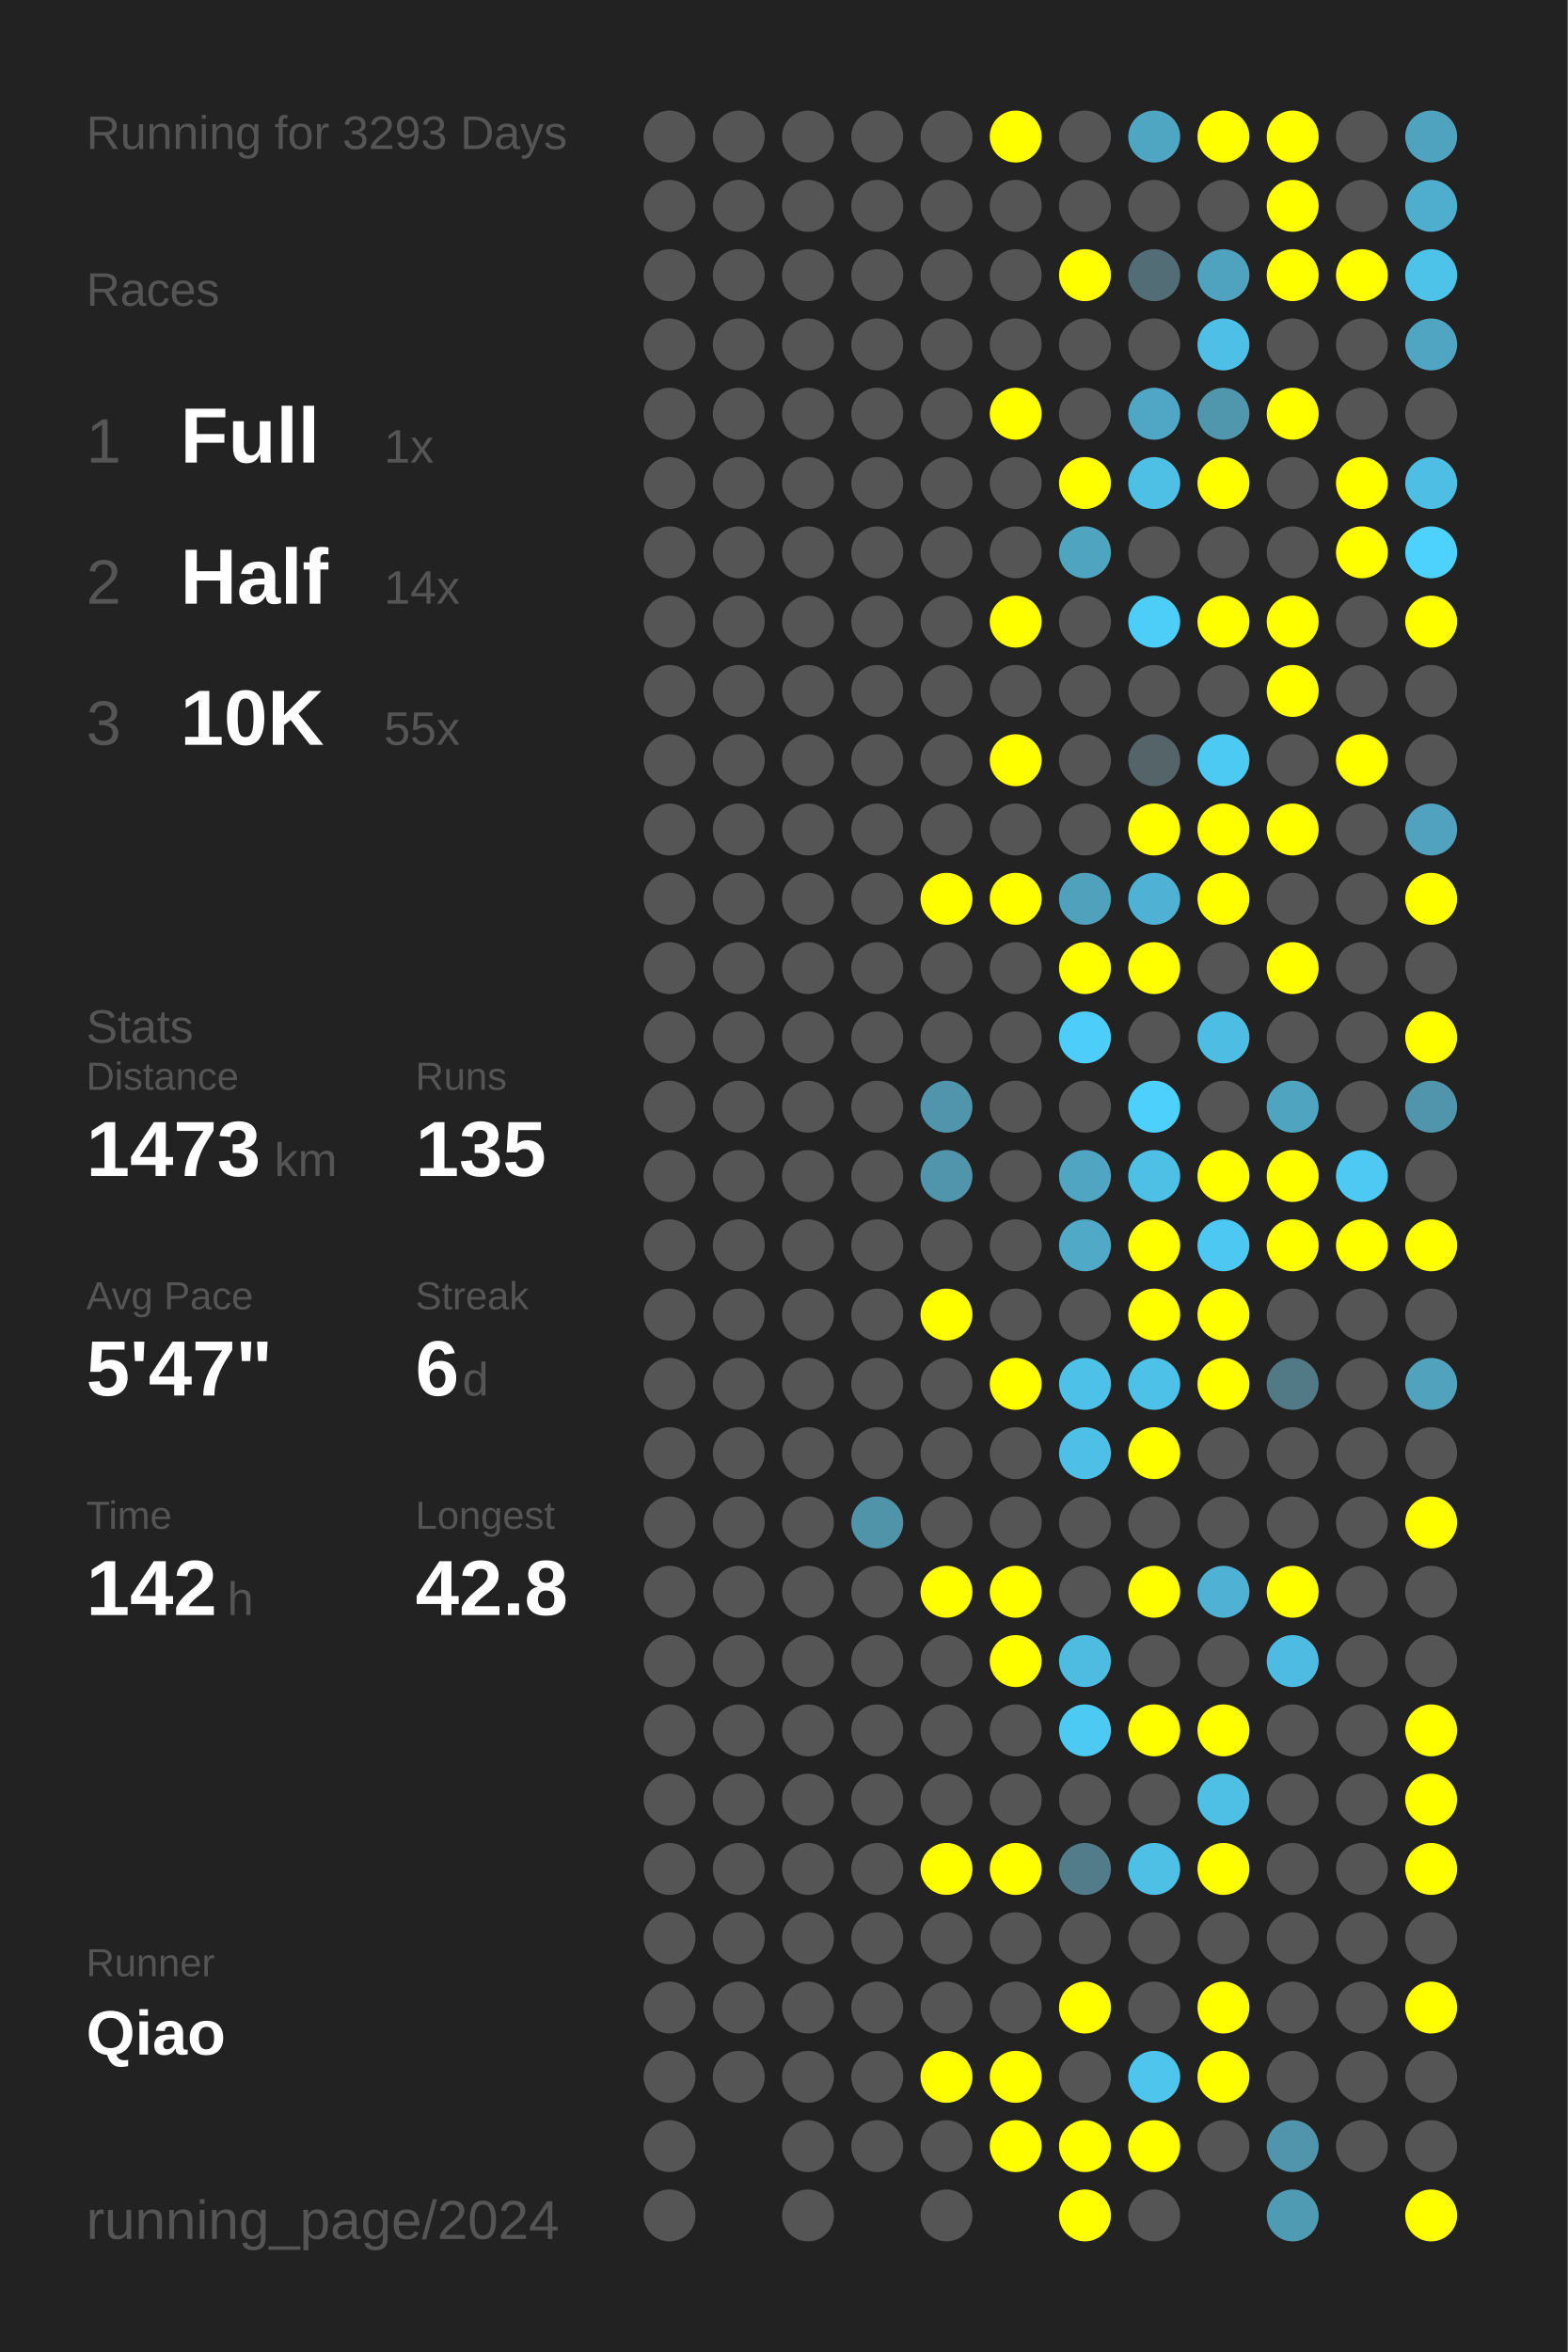
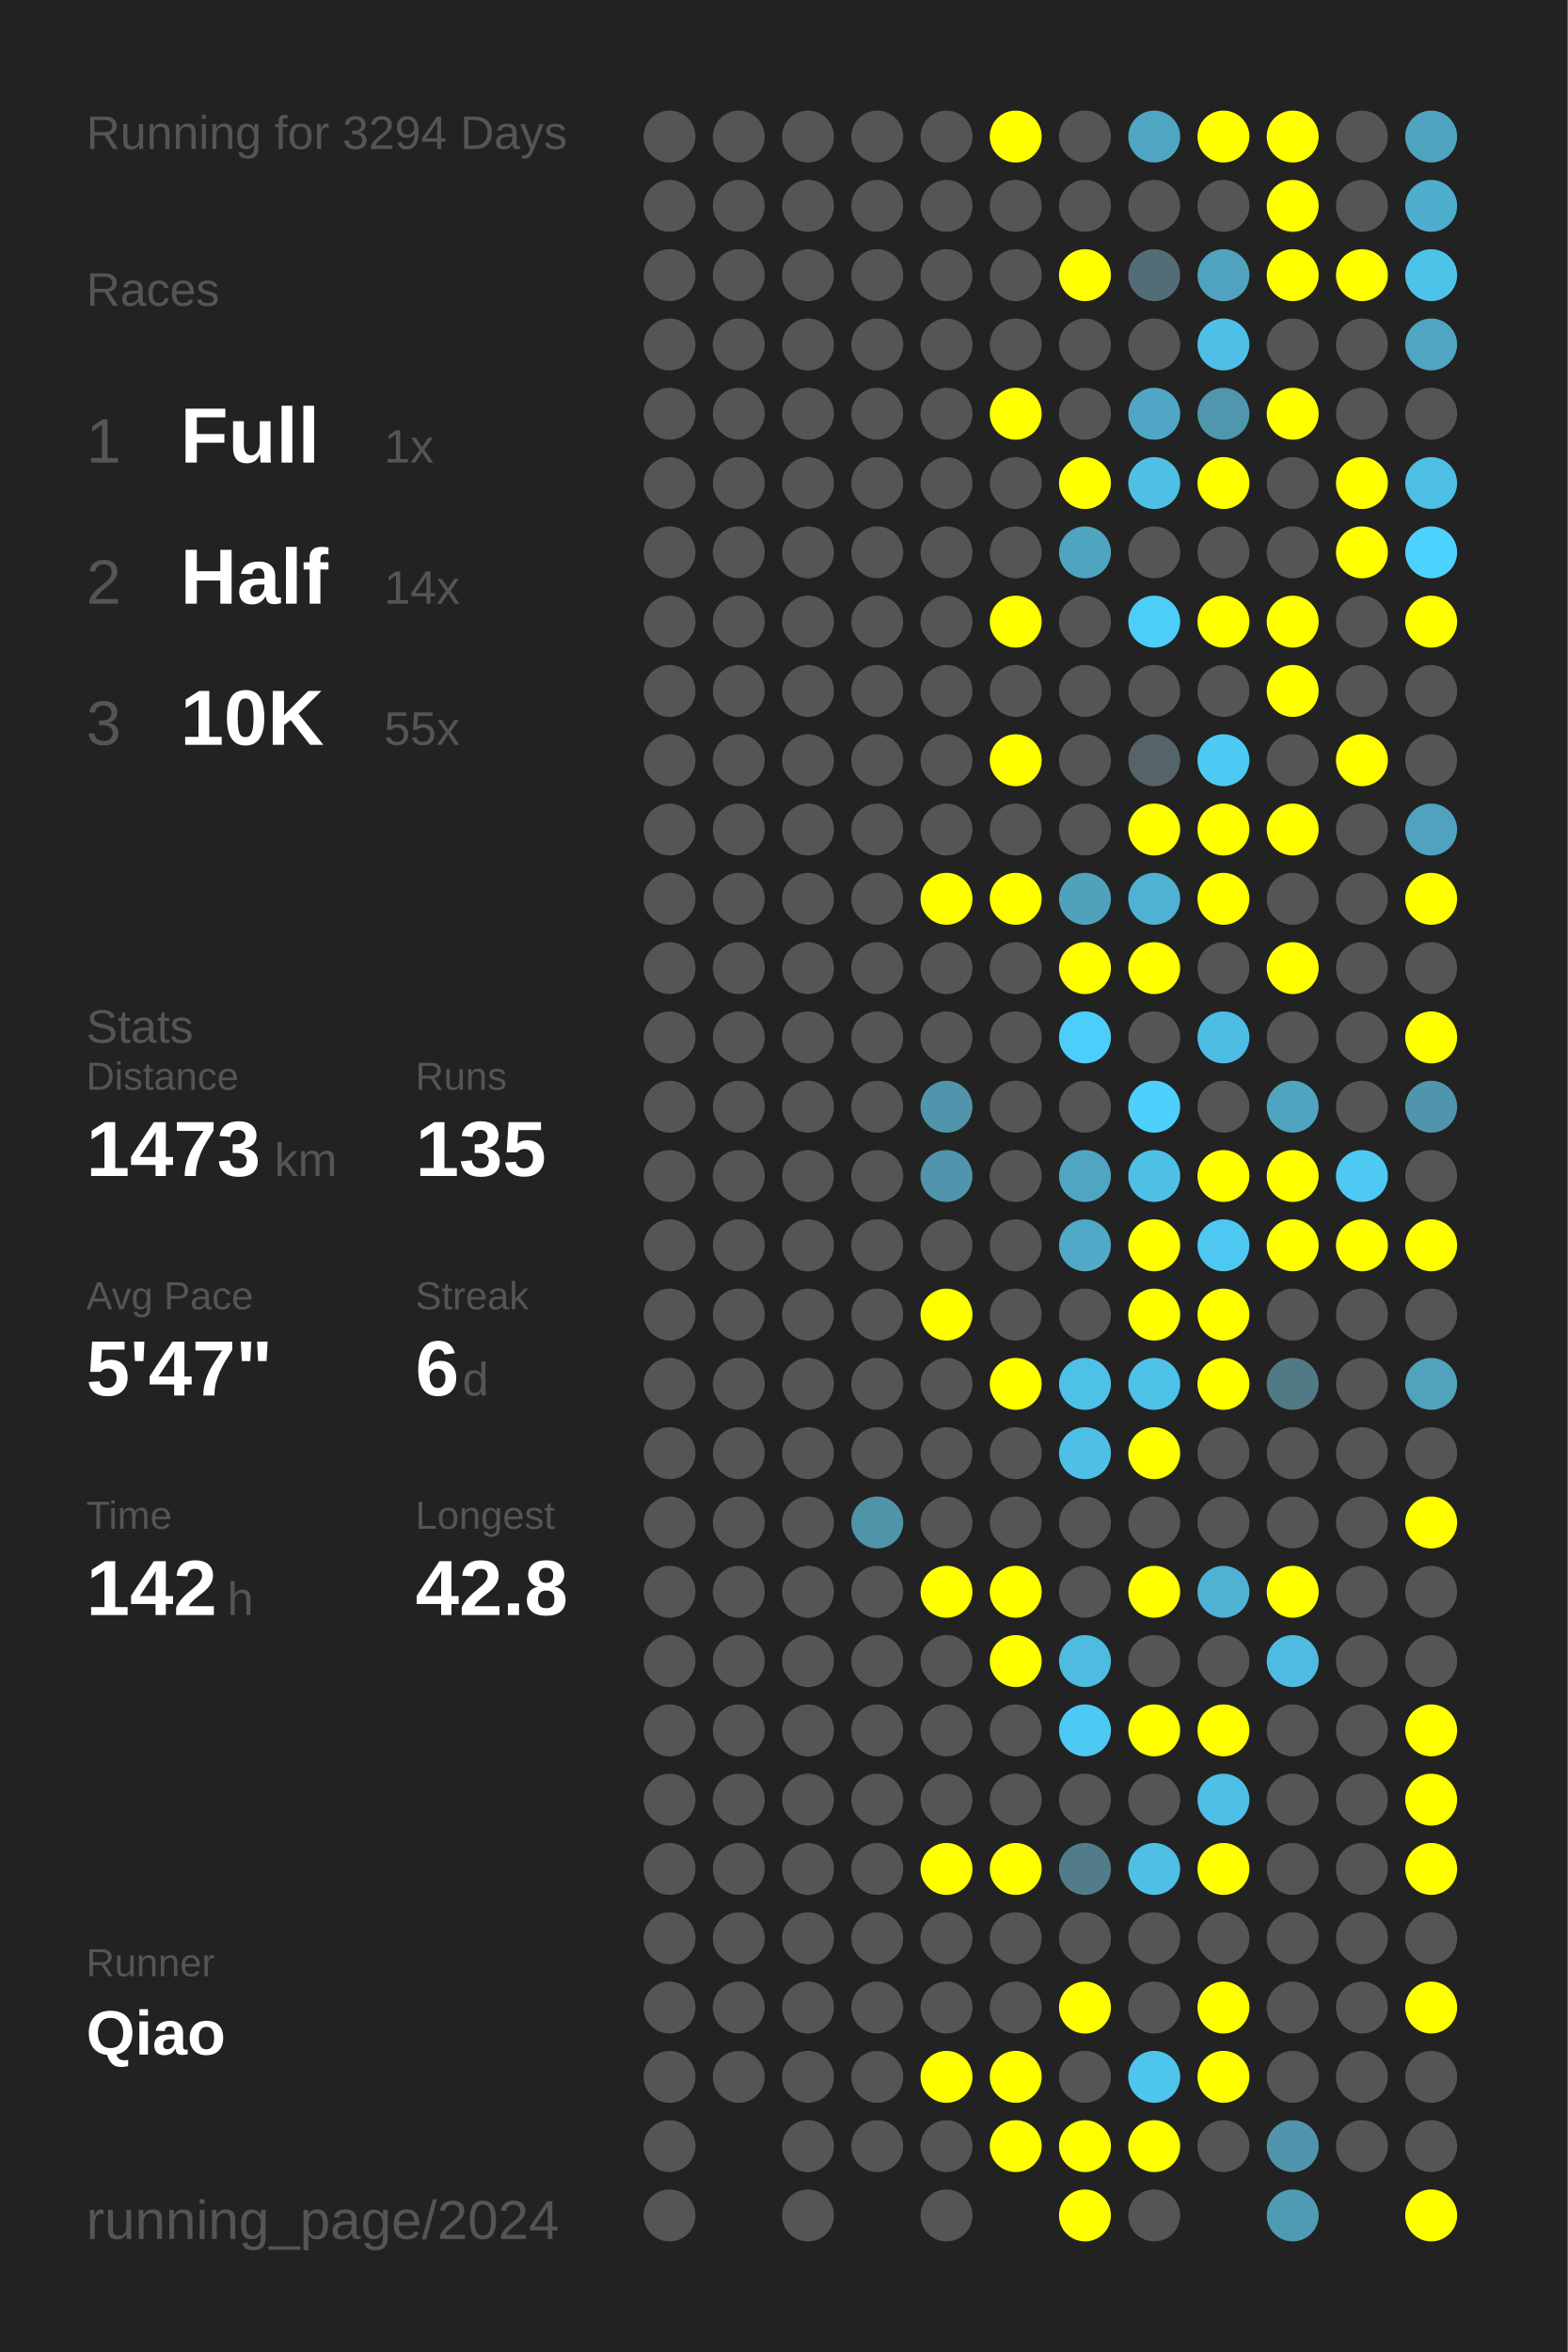
<svg xmlns="http://www.w3.org/2000/svg" baseProfile="full" height="300mm" version="1.1" viewBox="0,0,200,300" width="200mm">
  <defs />
  <rect fill="#222222" height="300" width="200" x="0" y="0" />
-   <text fill="#555555" style="font-size:6px; font-family:Arial;" x="11" y="19">Running for 3293 Days</text>
+   <text fill="#555555" style="font-size:6px; font-family:Arial;" x="11" y="19">Running for 3294 Days</text>
  <text fill="#555555" style="font-size:6px; font-family:Arial;" x="11" y="39">Races</text>
  <text fill="#555555" style="font-size:8px; font-family:Arial;" x="11" y="59">1</text>
  <text fill="#FFFFFF" style="font-size:10px; font-family:Arial; font-weight:bold;" x="23" y="59">Full</text>
  <text fill="#555555" style="font-size:6px; font-family:Arial;" x="49" y="59">1x</text>
  <text fill="#555555" style="font-size:8px; font-family:Arial;" x="11" y="77">2</text>
  <text fill="#FFFFFF" style="font-size:10px; font-family:Arial; font-weight:bold;" x="23" y="77">Half</text>
  <text fill="#555555" style="font-size:6px; font-family:Arial;" x="49" y="77">14x</text>
  <text fill="#555555" style="font-size:8px; font-family:Arial;" x="11" y="95">3</text>
  <text fill="#FFFFFF" style="font-size:10px; font-family:Arial; font-weight:bold;" x="23" y="95">10K</text>
  <text fill="#555555" style="font-size:6px; font-family:Arial;" x="49" y="95">55x</text>
  <text fill="#555555" style="font-size:6px; font-family:Arial;" x="11" y="133">Stats</text>
  <text fill="#555555" style="font-size:5px; font-family:Arial;" x="11" y="139">Distance</text>
  <text fill="#FFFFFF" style="font-size:10px; font-family:Arial; font-weight:bold;" x="11" y="150">1473</text>
  <text fill="#555555" style="font-size:6px; font-family:Arial;" x="35" y="150">km</text>
  <text fill="#555555" style="font-size:5px; font-family:Arial;" x="53" y="139">Runs</text>
  <text fill="#FFFFFF" style="font-size:10px; font-family:Arial; font-weight:bold;" x="53" y="150">135</text>
  <text fill="#555555" style="font-size:5px; font-family:Arial;" x="11" y="167">Avg Pace</text>
  <text fill="#FFFFFF" style="font-size:10px; font-family:Arial; font-weight:bold;" x="11" y="178">5'47"</text>
  <text fill="#555555" style="font-size:5px; font-family:Arial;" x="53" y="167">Streak</text>
  <text fill="#FFFFFF" style="font-size:10px; font-family:Arial; font-weight:bold;" x="53" y="178">6</text>
  <text fill="#555555" style="font-size:6px; font-family:Arial;" x="59" y="178">d</text>
  <text fill="#555555" style="font-size:5px; font-family:Arial;" x="11" y="195">Time</text>
  <text fill="#FFFFFF" style="font-size:10px; font-family:Arial; font-weight:bold;" x="11" y="206">142</text>
  <text fill="#555555" style="font-size:6px; font-family:Arial;" x="29" y="206">h</text>
  <text fill="#555555" style="font-size:5px; font-family:Arial;" x="53" y="195">Longest</text>
  <text fill="#FFFFFF" style="font-size:10px; font-family:Arial; font-weight:bold;" x="53" y="206">42.8</text>
  <text fill="#555555" style="font-size:5px; font-family:Arial;" x="11" y="252.065">Runner</text>
  <text fill="#FFFFFF" style="font-size:8px; font-family:Arial; font-weight:bold;" x="11" y="262.065">Qiao</text>
  <text fill="#555555" style="font-size:7px; font-family:Arial;" x="11" y="285.581">running_page/2024</text>
  <circle cx="85.417" cy="17.419" fill="#555555" r="3.312" />
  <circle cx="85.417" cy="26.258" fill="#555555" r="3.312" />
  <circle cx="85.417" cy="35.097" fill="#555555" r="3.312" />
  <circle cx="85.417" cy="43.935" fill="#555555" r="3.312" />
  <circle cx="85.417" cy="52.774" fill="#555555" r="3.312" />
  <circle cx="85.417" cy="61.613" fill="#555555" r="3.312" />
  <circle cx="85.417" cy="70.452" fill="#555555" r="3.312" />
  <circle cx="85.417" cy="79.29" fill="#555555" r="3.312" />
  <circle cx="85.417" cy="88.129" fill="#555555" r="3.312" />
  <circle cx="85.417" cy="96.968" fill="#555555" r="3.312" />
  <circle cx="85.417" cy="105.806" fill="#555555" r="3.312" />
  <circle cx="85.417" cy="114.645" fill="#555555" r="3.312" />
  <circle cx="85.417" cy="123.484" fill="#555555" r="3.312" />
  <circle cx="85.417" cy="132.323" fill="#555555" r="3.312" />
  <circle cx="85.417" cy="141.161" fill="#555555" r="3.312" />
  <circle cx="85.417" cy="150" fill="#555555" r="3.312" />
  <circle cx="85.417" cy="158.839" fill="#555555" r="3.312" />
  <circle cx="85.417" cy="167.677" fill="#555555" r="3.312" />
  <circle cx="85.417" cy="176.516" fill="#555555" r="3.312" />
  <circle cx="85.417" cy="185.355" fill="#555555" r="3.312" />
  <circle cx="85.417" cy="194.194" fill="#555555" r="3.312" />
  <circle cx="85.417" cy="203.032" fill="#555555" r="3.312" />
  <circle cx="85.417" cy="211.871" fill="#555555" r="3.312" />
  <circle cx="85.417" cy="220.71" fill="#555555" r="3.312" />
  <circle cx="85.417" cy="229.548" fill="#555555" r="3.312" />
  <circle cx="85.417" cy="238.387" fill="#555555" r="3.312" />
  <circle cx="85.417" cy="247.226" fill="#555555" r="3.312" />
  <circle cx="85.417" cy="256.065" fill="#555555" r="3.312" />
  <circle cx="85.417" cy="264.903" fill="#555555" r="3.312" />
  <circle cx="85.417" cy="273.742" fill="#555555" r="3.312" />
  <circle cx="85.417" cy="282.581" fill="#555555" r="3.312" />
  <circle cx="94.25" cy="17.419" fill="#555555" r="3.312" />
  <circle cx="94.25" cy="26.258" fill="#555555" r="3.312" />
  <circle cx="94.25" cy="35.097" fill="#555555" r="3.312" />
  <circle cx="94.25" cy="43.935" fill="#555555" r="3.312" />
  <circle cx="94.25" cy="52.774" fill="#555555" r="3.312" />
  <circle cx="94.25" cy="61.613" fill="#555555" r="3.312" />
  <circle cx="94.25" cy="70.452" fill="#555555" r="3.312" />
  <circle cx="94.25" cy="79.29" fill="#555555" r="3.312" />
  <circle cx="94.25" cy="88.129" fill="#555555" r="3.312" />
  <circle cx="94.25" cy="96.968" fill="#555555" r="3.312" />
  <circle cx="94.25" cy="105.806" fill="#555555" r="3.312" />
  <circle cx="94.25" cy="114.645" fill="#555555" r="3.312" />
  <circle cx="94.25" cy="123.484" fill="#555555" r="3.312" />
  <circle cx="94.25" cy="132.323" fill="#555555" r="3.312" />
  <circle cx="94.25" cy="141.161" fill="#555555" r="3.312" />
  <circle cx="94.25" cy="150" fill="#555555" r="3.312" />
  <circle cx="94.25" cy="158.839" fill="#555555" r="3.312" />
  <circle cx="94.25" cy="167.677" fill="#555555" r="3.312" />
  <circle cx="94.25" cy="176.516" fill="#555555" r="3.312" />
  <circle cx="94.25" cy="185.355" fill="#555555" r="3.312" />
  <circle cx="94.25" cy="194.194" fill="#555555" r="3.312" />
  <circle cx="94.25" cy="203.032" fill="#555555" r="3.312" />
  <circle cx="94.25" cy="211.871" fill="#555555" r="3.312" />
  <circle cx="94.25" cy="220.71" fill="#555555" r="3.312" />
  <circle cx="94.25" cy="229.548" fill="#555555" r="3.312" />
  <circle cx="94.25" cy="238.387" fill="#555555" r="3.312" />
  <circle cx="94.25" cy="247.226" fill="#555555" r="3.312" />
  <circle cx="94.25" cy="256.065" fill="#555555" r="3.312" />
  <circle cx="94.25" cy="264.903" fill="#555555" r="3.312" />
  <circle cx="103.083" cy="17.419" fill="#555555" r="3.312" />
  <circle cx="103.083" cy="26.258" fill="#555555" r="3.312" />
  <circle cx="103.083" cy="35.097" fill="#555555" r="3.312" />
  <circle cx="103.083" cy="43.935" fill="#555555" r="3.312" />
  <circle cx="103.083" cy="52.774" fill="#555555" r="3.312" />
  <circle cx="103.083" cy="61.613" fill="#555555" r="3.312" />
  <circle cx="103.083" cy="70.452" fill="#555555" r="3.312" />
  <circle cx="103.083" cy="79.29" fill="#555555" r="3.312" />
  <circle cx="103.083" cy="88.129" fill="#555555" r="3.312" />
  <circle cx="103.083" cy="96.968" fill="#555555" r="3.312" />
  <circle cx="103.083" cy="105.806" fill="#555555" r="3.312" />
  <circle cx="103.083" cy="114.645" fill="#555555" r="3.312" />
  <circle cx="103.083" cy="123.484" fill="#555555" r="3.312" />
  <circle cx="103.083" cy="132.323" fill="#555555" r="3.312" />
  <circle cx="103.083" cy="141.161" fill="#555555" r="3.312" />
  <circle cx="103.083" cy="150" fill="#555555" r="3.312" />
  <circle cx="103.083" cy="158.839" fill="#555555" r="3.312" />
  <circle cx="103.083" cy="167.677" fill="#555555" r="3.312" />
  <circle cx="103.083" cy="176.516" fill="#555555" r="3.312" />
  <circle cx="103.083" cy="185.355" fill="#555555" r="3.312" />
  <circle cx="103.083" cy="194.194" fill="#555555" r="3.312" />
  <circle cx="103.083" cy="203.032" fill="#555555" r="3.312" />
  <circle cx="103.083" cy="211.871" fill="#555555" r="3.312" />
  <circle cx="103.083" cy="220.71" fill="#555555" r="3.312" />
  <circle cx="103.083" cy="229.548" fill="#555555" r="3.312" />
  <circle cx="103.083" cy="238.387" fill="#555555" r="3.312" />
  <circle cx="103.083" cy="247.226" fill="#555555" r="3.312" />
  <circle cx="103.083" cy="256.065" fill="#555555" r="3.312" />
  <circle cx="103.083" cy="264.903" fill="#555555" r="3.312" />
  <circle cx="103.083" cy="273.742" fill="#555555" r="3.312" />
  <circle cx="103.083" cy="282.581" fill="#555555" r="3.312" />
  <circle cx="111.917" cy="17.419" fill="#555555" r="3.312" />
  <circle cx="111.917" cy="26.258" fill="#555555" r="3.312" />
  <circle cx="111.917" cy="35.097" fill="#555555" r="3.312" />
  <circle cx="111.917" cy="43.935" fill="#555555" r="3.312" />
  <circle cx="111.917" cy="52.774" fill="#555555" r="3.312" />
  <circle cx="111.917" cy="61.613" fill="#555555" r="3.312" />
  <circle cx="111.917" cy="70.452" fill="#555555" r="3.312" />
  <circle cx="111.917" cy="79.29" fill="#555555" r="3.312" />
  <circle cx="111.917" cy="88.129" fill="#555555" r="3.312" />
  <circle cx="111.917" cy="96.968" fill="#555555" r="3.312" />
  <circle cx="111.917" cy="105.806" fill="#555555" r="3.312" />
  <circle cx="111.917" cy="114.645" fill="#555555" r="3.312" />
  <circle cx="111.917" cy="123.484" fill="#555555" r="3.312" />
  <circle cx="111.917" cy="132.323" fill="#555555" r="3.312" />
  <circle cx="111.917" cy="141.161" fill="#555555" r="3.312" />
  <circle cx="111.917" cy="150" fill="#555555" r="3.312" />
  <circle cx="111.917" cy="158.839" fill="#555555" r="3.312" />
  <circle cx="111.917" cy="167.677" fill="#555555" r="3.312" />
  <circle cx="111.917" cy="176.516" fill="#555555" r="3.312" />
  <circle cx="111.917" cy="185.355" fill="#555555" r="3.312" />
  <circle cx="111.917" cy="194.194" fill="#5094aa" r="3.312" />
  <circle cx="111.917" cy="203.032" fill="#555555" r="3.312" />
  <circle cx="111.917" cy="211.871" fill="#555555" r="3.312" />
  <circle cx="111.917" cy="220.71" fill="#555555" r="3.312" />
  <circle cx="111.917" cy="229.548" fill="#555555" r="3.312" />
  <circle cx="111.917" cy="238.387" fill="#555555" r="3.312" />
  <circle cx="111.917" cy="247.226" fill="#555555" r="3.312" />
  <circle cx="111.917" cy="256.065" fill="#555555" r="3.312" />
  <circle cx="111.917" cy="264.903" fill="#555555" r="3.312" />
  <circle cx="111.917" cy="273.742" fill="#555555" r="3.312" />
  <circle cx="120.75" cy="17.419" fill="#555555" r="3.312" />
  <circle cx="120.75" cy="26.258" fill="#555555" r="3.312" />
  <circle cx="120.75" cy="35.097" fill="#555555" r="3.312" />
  <circle cx="120.75" cy="43.935" fill="#555555" r="3.312" />
  <circle cx="120.75" cy="52.774" fill="#555555" r="3.312" />
  <circle cx="120.75" cy="61.613" fill="#555555" r="3.312" />
  <circle cx="120.75" cy="70.452" fill="#555555" r="3.312" />
  <circle cx="120.75" cy="79.29" fill="#555555" r="3.312" />
  <circle cx="120.75" cy="88.129" fill="#555555" r="3.312" />
  <circle cx="120.75" cy="96.968" fill="#555555" r="3.312" />
  <circle cx="120.75" cy="105.806" fill="#555555" r="3.312" />
  <circle cx="120.75" cy="114.645" fill="#FFFF00" r="3.312" />
  <circle cx="120.75" cy="123.484" fill="#555555" r="3.312" />
  <circle cx="120.75" cy="132.323" fill="#555555" r="3.312" />
  <circle cx="120.75" cy="141.161" fill="#5095ac" r="3.312" />
  <circle cx="120.75" cy="150" fill="#5095ac" r="3.312" />
  <circle cx="120.75" cy="158.839" fill="#555555" r="3.312" />
  <circle cx="120.75" cy="167.677" fill="#FFFF00" r="3.312" />
  <circle cx="120.75" cy="176.516" fill="#555555" r="3.312" />
  <circle cx="120.75" cy="185.355" fill="#555555" r="3.312" />
  <circle cx="120.75" cy="194.194" fill="#555555" r="3.312" />
  <circle cx="120.75" cy="203.032" fill="#FFFF00" r="3.312" />
  <circle cx="120.75" cy="211.871" fill="#555555" r="3.312" />
  <circle cx="120.75" cy="220.71" fill="#555555" r="3.312" />
  <circle cx="120.75" cy="229.548" fill="#555555" r="3.312" />
  <circle cx="120.75" cy="238.387" fill="#FFFF00" r="3.312" />
  <circle cx="120.75" cy="247.226" fill="#555555" r="3.312" />
  <circle cx="120.75" cy="256.065" fill="#555555" r="3.312" />
  <circle cx="120.75" cy="264.903" fill="#FFFF00" r="3.312" />
  <circle cx="120.75" cy="273.742" fill="#555555" r="3.312" />
  <circle cx="120.75" cy="282.581" fill="#555555" r="3.312" />
  <circle cx="129.583" cy="17.419" fill="#FFFF00" r="3.312" />
  <circle cx="129.583" cy="26.258" fill="#555555" r="3.312" />
  <circle cx="129.583" cy="35.097" fill="#555555" r="3.312" />
  <circle cx="129.583" cy="43.935" fill="#555555" r="3.312" />
  <circle cx="129.583" cy="52.774" fill="#FFFF00" r="3.312" />
  <circle cx="129.583" cy="61.613" fill="#555555" r="3.312" />
  <circle cx="129.583" cy="70.452" fill="#555555" r="3.312" />
  <circle cx="129.583" cy="79.29" fill="#FFFF00" r="3.312" />
  <circle cx="129.583" cy="88.129" fill="#555555" r="3.312" />
  <circle cx="129.583" cy="96.968" fill="#FFFF00" r="3.312" />
  <circle cx="129.583" cy="105.806" fill="#555555" r="3.312" />
  <circle cx="129.583" cy="114.645" fill="#FFFF00" r="3.312" />
  <circle cx="129.583" cy="123.484" fill="#555555" r="3.312" />
  <circle cx="129.583" cy="132.323" fill="#555555" r="3.312" />
  <circle cx="129.583" cy="141.161" fill="#555555" r="3.312" />
  <circle cx="129.583" cy="150" fill="#555555" r="3.312" />
  <circle cx="129.583" cy="158.839" fill="#555555" r="3.312" />
  <circle cx="129.583" cy="167.677" fill="#555555" r="3.312" />
  <circle cx="129.583" cy="176.516" fill="#FFFF00" r="3.312" />
  <circle cx="129.583" cy="185.355" fill="#555555" r="3.312" />
  <circle cx="129.583" cy="194.194" fill="#555555" r="3.312" />
  <circle cx="129.583" cy="203.032" fill="#FFFF00" r="3.312" />
  <circle cx="129.583" cy="211.871" fill="#FFFF00" r="3.312" />
  <circle cx="129.583" cy="220.71" fill="#555555" r="3.312" />
  <circle cx="129.583" cy="229.548" fill="#555555" r="3.312" />
  <circle cx="129.583" cy="238.387" fill="#FFFF00" r="3.312" />
  <circle cx="129.583" cy="247.226" fill="#555555" r="3.312" />
  <circle cx="129.583" cy="256.065" fill="#555555" r="3.312" />
  <circle cx="129.583" cy="264.903" fill="#FFFF00" r="3.312" />
  <circle cx="129.583" cy="273.742" fill="#FFFF00" r="3.312" />
  <circle cx="138.417" cy="17.419" fill="#555555" r="3.312" />
  <circle cx="138.417" cy="26.258" fill="#555555" r="3.312" />
  <circle cx="138.417" cy="35.097" fill="#FFFF00" r="3.312" />
  <circle cx="138.417" cy="43.935" fill="#555555" r="3.312" />
  <circle cx="138.417" cy="52.774" fill="#555555" r="3.312" />
  <circle cx="138.417" cy="61.613" fill="#FFFF00" r="3.312" />
  <circle cx="138.417" cy="70.452" fill="#4fa4c0" r="3.312" />
  <circle cx="138.417" cy="79.29" fill="#555555" r="3.312" />
  <circle cx="138.417" cy="88.129" fill="#555555" r="3.312" />
  <circle cx="138.417" cy="96.968" fill="#555555" r="3.312" />
  <circle cx="138.417" cy="105.806" fill="#555555" r="3.312" />
  <circle cx="138.417" cy="114.645" fill="#50a1bc" r="3.312" />
  <circle cx="138.417" cy="123.484" fill="#FFFF00" r="3.312" />
  <circle cx="138.417" cy="132.323" fill="#4dcefa" r="3.312" />
  <circle cx="138.417" cy="141.161" fill="#555555" r="3.312" />
  <circle cx="138.417" cy="150" fill="#4fa5c2" r="3.312" />
  <circle cx="138.417" cy="158.839" fill="#4fa9c7" r="3.312" />
  <circle cx="138.417" cy="167.677" fill="#555555" r="3.312" />
  <circle cx="138.417" cy="176.516" fill="#4ec1e8" r="3.312" />
  <circle cx="138.417" cy="185.355" fill="#4ec0e7" r="3.312" />
  <circle cx="138.417" cy="194.194" fill="#555555" r="3.312" />
  <circle cx="138.417" cy="203.032" fill="#555555" r="3.312" />
  <circle cx="138.417" cy="211.871" fill="#4ebbe0" r="3.312" />
  <circle cx="138.417" cy="220.71" fill="#4dcaf4" r="3.312" />
  <circle cx="138.417" cy="229.548" fill="#555555" r="3.312" />
  <circle cx="138.417" cy="238.387" fill="#527c8a" r="3.312" />
  <circle cx="138.417" cy="247.226" fill="#555555" r="3.312" />
  <circle cx="138.417" cy="256.065" fill="#FFFF00" r="3.312" />
  <circle cx="138.417" cy="264.903" fill="#555555" r="3.312" />
  <circle cx="138.417" cy="273.742" fill="#FFFF00" r="3.312" />
  <circle cx="138.417" cy="282.581" fill="#FFFF00" r="3.312" />
  <circle cx="147.25" cy="17.419" fill="#4fa6c3" r="3.312" />
  <circle cx="147.25" cy="26.258" fill="#555555" r="3.312" />
  <circle cx="147.25" cy="35.097" fill="#536d76" r="3.312" />
  <circle cx="147.25" cy="43.935" fill="#555555" r="3.312" />
  <circle cx="147.25" cy="52.774" fill="#4fa7c5" r="3.312" />
  <circle cx="147.25" cy="61.613" fill="#4ebfe5" r="3.312" />
  <circle cx="147.25" cy="70.452" fill="#555555" r="3.312" />
  <circle cx="147.25" cy="79.29" fill="#4dcef9" r="3.312" />
  <circle cx="147.25" cy="88.129" fill="#555555" r="3.312" />
  <circle cx="147.25" cy="96.968" fill="#546469" r="3.312" />
  <circle cx="147.25" cy="105.806" fill="#FFFF00" r="3.312" />
  <circle cx="147.25" cy="114.645" fill="#4fb1d3" r="3.312" />
  <circle cx="147.25" cy="123.484" fill="#FFFF00" r="3.312" />
  <circle cx="147.25" cy="132.323" fill="#555555" r="3.312" />
  <circle cx="147.25" cy="141.161" fill="#4dd0fc" r="3.312" />
  <circle cx="147.25" cy="150" fill="#4ec0e6" r="3.312" />
  <circle cx="147.25" cy="158.839" fill="#FFFF00" r="3.312" />
  <circle cx="147.25" cy="167.677" fill="#FFFF00" r="3.312" />
  <circle cx="147.25" cy="176.516" fill="#4ec1e8" r="3.312" />
  <circle cx="147.25" cy="185.355" fill="#FFFF00" r="3.312" />
  <circle cx="147.25" cy="194.194" fill="#555555" r="3.312" />
  <circle cx="147.25" cy="203.032" fill="#FFFF00" r="3.312" />
  <circle cx="147.25" cy="211.871" fill="#555555" r="3.312" />
  <circle cx="147.25" cy="220.71" fill="#FFFF00" r="3.312" />
  <circle cx="147.25" cy="229.548" fill="#555555" r="3.312" />
  <circle cx="147.25" cy="238.387" fill="#4ebfe5" r="3.312" />
  <circle cx="147.25" cy="247.226" fill="#555555" r="3.312" />
  <circle cx="147.25" cy="256.065" fill="#555555" r="3.312" />
  <circle cx="147.25" cy="264.903" fill="#4dc5ed" r="3.312" />
  <circle cx="147.25" cy="273.742" fill="#FFFF00" r="3.312" />
  <circle cx="147.25" cy="282.581" fill="#555555" r="3.312" />
  <circle cx="156.083" cy="17.419" fill="#FFFF00" r="3.312" />
  <circle cx="156.083" cy="26.258" fill="#555555" r="3.312" />
  <circle cx="156.083" cy="35.097" fill="#50a3bf" r="3.312" />
  <circle cx="156.083" cy="43.935" fill="#4ec0e7" r="3.312" />
  <circle cx="156.083" cy="52.774" fill="#5096ad" r="3.312" />
  <circle cx="156.083" cy="61.613" fill="#FFFF00" r="3.312" />
  <circle cx="156.083" cy="70.452" fill="#555555" r="3.312" />
  <circle cx="156.083" cy="79.29" fill="#FFFF00" r="3.312" />
  <circle cx="156.083" cy="88.129" fill="#555555" r="3.312" />
  <circle cx="156.083" cy="96.968" fill="#4dcaf4" r="3.312" />
  <circle cx="156.083" cy="105.806" fill="#FFFF00" r="3.312" />
  <circle cx="156.083" cy="114.645" fill="#FFFF00" r="3.312" />
  <circle cx="156.083" cy="123.484" fill="#555555" r="3.312" />
  <circle cx="156.083" cy="132.323" fill="#4ebde3" r="3.312" />
  <circle cx="156.083" cy="141.161" fill="#555555" r="3.312" />
  <circle cx="156.083" cy="150" fill="#FFFF00" r="3.312" />
  <circle cx="156.083" cy="158.839" fill="#4dc8f2" r="3.312" />
  <circle cx="156.083" cy="167.677" fill="#FFFF00" r="3.312" />
  <circle cx="156.083" cy="176.516" fill="#FFFF00" r="3.312" />
  <circle cx="156.083" cy="185.355" fill="#555555" r="3.312" />
  <circle cx="156.083" cy="194.194" fill="#555555" r="3.312" />
  <circle cx="156.083" cy="203.032" fill="#4fb2d4" r="3.312" />
  <circle cx="156.083" cy="211.871" fill="#555555" r="3.312" />
  <circle cx="156.083" cy="220.71" fill="#FFFF00" r="3.312" />
  <circle cx="156.083" cy="229.548" fill="#4ebfe5" r="3.312" />
  <circle cx="156.083" cy="238.387" fill="#FFFF00" r="3.312" />
  <circle cx="156.083" cy="247.226" fill="#555555" r="3.312" />
  <circle cx="156.083" cy="256.065" fill="#FFFF00" r="3.312" />
  <circle cx="156.083" cy="264.903" fill="#FFFF00" r="3.312" />
  <circle cx="156.083" cy="273.742" fill="#555555" r="3.312" />
  <circle cx="164.917" cy="17.419" fill="#FFFF00" r="3.312" />
  <circle cx="164.917" cy="26.258" fill="#FFFF00" r="3.312" />
  <circle cx="164.917" cy="35.097" fill="#FFFF00" r="3.312" />
  <circle cx="164.917" cy="43.935" fill="#555555" r="3.312" />
  <circle cx="164.917" cy="52.774" fill="#FFFF00" r="3.312" />
  <circle cx="164.917" cy="61.613" fill="#555555" r="3.312" />
  <circle cx="164.917" cy="70.452" fill="#555555" r="3.312" />
  <circle cx="164.917" cy="79.29" fill="#FFFF00" r="3.312" />
  <circle cx="164.917" cy="88.129" fill="#FFFF00" r="3.312" />
  <circle cx="164.917" cy="96.968" fill="#555555" r="3.312" />
  <circle cx="164.917" cy="105.806" fill="#FFFF00" r="3.312" />
  <circle cx="164.917" cy="114.645" fill="#555555" r="3.312" />
  <circle cx="164.917" cy="123.484" fill="#FFFF00" r="3.312" />
  <circle cx="164.917" cy="132.323" fill="#555555" r="3.312" />
  <circle cx="164.917" cy="141.161" fill="#4fa4c0" r="3.312" />
  <circle cx="164.917" cy="150" fill="#FFFF00" r="3.312" />
  <circle cx="164.917" cy="158.839" fill="#FFFF00" r="3.312" />
  <circle cx="164.917" cy="167.677" fill="#555555" r="3.312" />
  <circle cx="164.917" cy="176.516" fill="#527986" r="3.312" />
  <circle cx="164.917" cy="185.355" fill="#555555" r="3.312" />
  <circle cx="164.917" cy="194.194" fill="#555555" r="3.312" />
  <circle cx="164.917" cy="203.032" fill="#FFFF00" r="3.312" />
  <circle cx="164.917" cy="211.871" fill="#4ebce2" r="3.312" />
  <circle cx="164.917" cy="220.71" fill="#555555" r="3.312" />
  <circle cx="164.917" cy="229.548" fill="#555555" r="3.312" />
  <circle cx="164.917" cy="238.387" fill="#555555" r="3.312" />
  <circle cx="164.917" cy="247.226" fill="#555555" r="3.312" />
  <circle cx="164.917" cy="256.065" fill="#555555" r="3.312" />
  <circle cx="164.917" cy="264.903" fill="#555555" r="3.312" />
  <circle cx="164.917" cy="273.742" fill="#5095ac" r="3.312" />
  <circle cx="164.917" cy="282.581" fill="#509bb4" r="3.312" />
  <circle cx="173.75" cy="17.419" fill="#555555" r="3.312" />
  <circle cx="173.75" cy="26.258" fill="#555555" r="3.312" />
  <circle cx="173.75" cy="35.097" fill="#FFFF00" r="3.312" />
  <circle cx="173.75" cy="43.935" fill="#555555" r="3.312" />
  <circle cx="173.75" cy="52.774" fill="#555555" r="3.312" />
  <circle cx="173.75" cy="61.613" fill="#FFFF00" r="3.312" />
  <circle cx="173.75" cy="70.452" fill="#FFFF00" r="3.312" />
  <circle cx="173.75" cy="79.29" fill="#555555" r="3.312" />
  <circle cx="173.75" cy="88.129" fill="#555555" r="3.312" />
  <circle cx="173.75" cy="96.968" fill="#FFFF00" r="3.312" />
  <circle cx="173.75" cy="105.806" fill="#555555" r="3.312" />
  <circle cx="173.75" cy="114.645" fill="#555555" r="3.312" />
  <circle cx="173.75" cy="123.484" fill="#555555" r="3.312" />
  <circle cx="173.75" cy="132.323" fill="#555555" r="3.312" />
  <circle cx="173.75" cy="141.161" fill="#555555" r="3.312" />
  <circle cx="173.75" cy="150" fill="#4dc9f3" r="3.312" />
  <circle cx="173.75" cy="158.839" fill="#FFFF00" r="3.312" />
  <circle cx="173.75" cy="167.677" fill="#555555" r="3.312" />
  <circle cx="173.75" cy="176.516" fill="#555555" r="3.312" />
  <circle cx="173.75" cy="185.355" fill="#555555" r="3.312" />
  <circle cx="173.75" cy="194.194" fill="#555555" r="3.312" />
  <circle cx="173.75" cy="203.032" fill="#555555" r="3.312" />
  <circle cx="173.75" cy="211.871" fill="#555555" r="3.312" />
  <circle cx="173.75" cy="220.71" fill="#555555" r="3.312" />
  <circle cx="173.75" cy="229.548" fill="#555555" r="3.312" />
  <circle cx="173.75" cy="238.387" fill="#555555" r="3.312" />
  <circle cx="173.75" cy="247.226" fill="#555555" r="3.312" />
  <circle cx="173.75" cy="256.065" fill="#555555" r="3.312" />
  <circle cx="173.75" cy="264.903" fill="#555555" r="3.312" />
  <circle cx="173.75" cy="273.742" fill="#555555" r="3.312" />
  <circle cx="182.583" cy="17.419" fill="#4fa3bf" r="3.312" />
  <circle cx="182.583" cy="26.258" fill="#4fadcd" r="3.312" />
  <circle cx="182.583" cy="35.097" fill="#4dc3ea" r="3.312" />
  <circle cx="182.583" cy="43.935" fill="#4fa5c2" r="3.312" />
  <circle cx="182.583" cy="52.774" fill="#555555" r="3.312" />
  <circle cx="182.583" cy="61.613" fill="#4ebee4" r="3.312" />
  <circle cx="182.583" cy="70.452" fill="#4dd1fd" r="3.312" />
  <circle cx="182.583" cy="79.29" fill="#FFFF00" r="3.312" />
  <circle cx="182.583" cy="88.129" fill="#555555" r="3.312" />
  <circle cx="182.583" cy="96.968" fill="#555555" r="3.312" />
  <circle cx="182.583" cy="105.806" fill="#50a2be" r="3.312" />
  <circle cx="182.583" cy="114.645" fill="#FFFF00" r="3.312" />
  <circle cx="182.583" cy="123.484" fill="#555555" r="3.312" />
  <circle cx="182.583" cy="132.323" fill="#FFFF00" r="3.312" />
  <circle cx="182.583" cy="141.161" fill="#5095ac" r="3.312" />
  <circle cx="182.583" cy="150" fill="#555555" r="3.312" />
  <circle cx="182.583" cy="158.839" fill="#FFFF00" r="3.312" />
  <circle cx="182.583" cy="167.677" fill="#555555" r="3.312" />
  <circle cx="182.583" cy="176.516" fill="#50a2bd" r="3.312" />
  <circle cx="182.583" cy="185.355" fill="#555555" r="3.312" />
  <circle cx="182.583" cy="194.194" fill="#FFFF00" r="3.312" />
  <circle cx="182.583" cy="203.032" fill="#555555" r="3.312" />
  <circle cx="182.583" cy="211.871" fill="#555555" r="3.312" />
  <circle cx="182.583" cy="220.71" fill="#FFFF00" r="3.312" />
  <circle cx="182.583" cy="229.548" fill="#FFFF00" r="3.312" />
  <circle cx="182.583" cy="238.387" fill="#FFFF00" r="3.312" />
  <circle cx="182.583" cy="247.226" fill="#555555" r="3.312" />
  <circle cx="182.583" cy="256.065" fill="#FFFF00" r="3.312" />
  <circle cx="182.583" cy="264.903" fill="#555555" r="3.312" />
  <circle cx="182.583" cy="273.742" fill="#555555" r="3.312" />
  <circle cx="182.583" cy="282.581" fill="#FFFF00" r="3.312" />
</svg>
